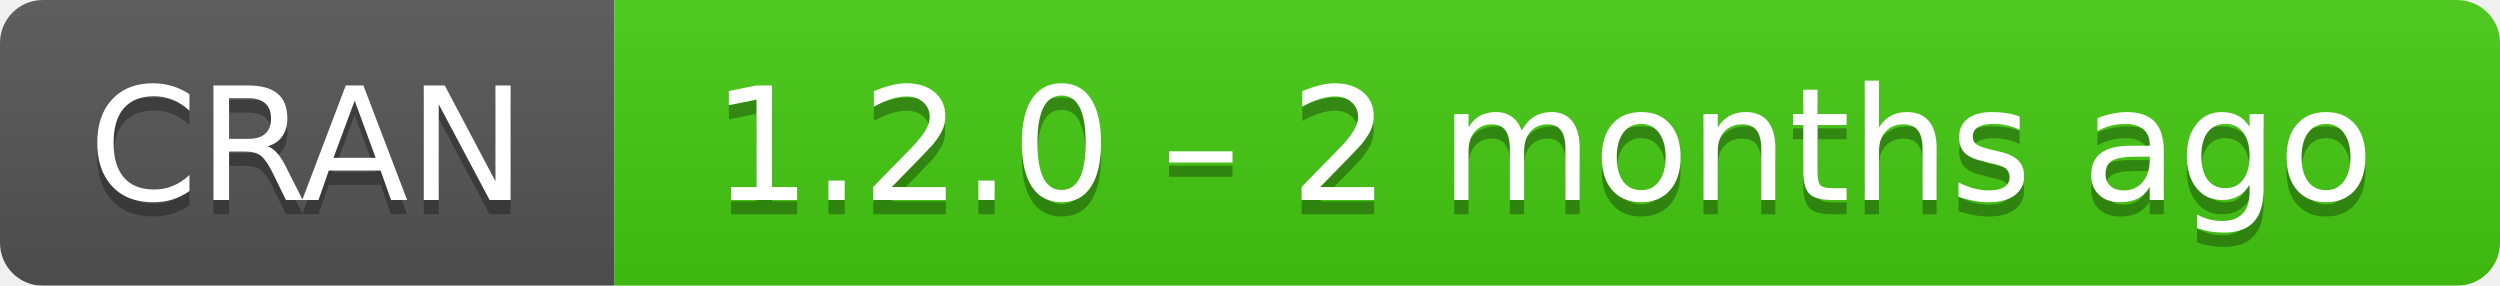
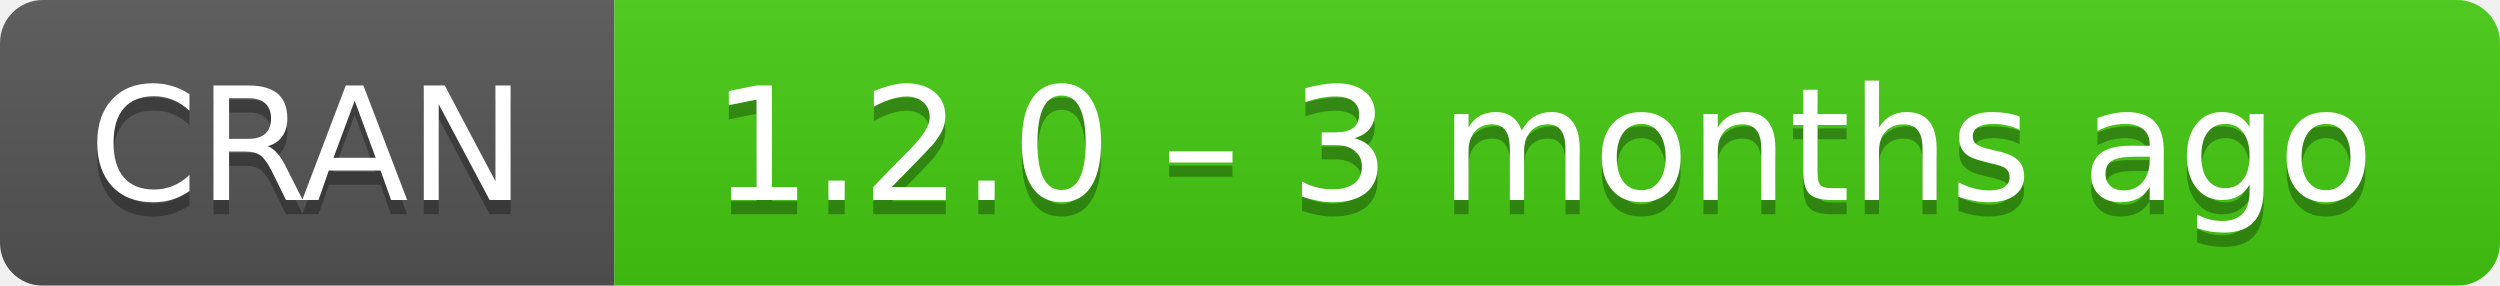
- <svg xmlns="http://www.w3.org/2000/svg" width="175" height="20" aria-label="CRAN 1.2.0 – 2 months ago">
+ <svg xmlns="http://www.w3.org/2000/svg" width="175" height="20" aria-label="CRAN 1.2.0 – 3 months ago">
  <linearGradient id="b" x2="0" y2="100%">
    <stop offset="0" stop-color="#bbb" stop-opacity=".1" />
    <stop offset="1" stop-opacity=".1" />
  </linearGradient>
  <mask id="a">
    <rect width="175" height="20" rx="3" fill="#fff" />
  </mask>
  <g mask="url(#a)">
    <path fill="#555" d="M0 0h43v20H0z" />
    <path fill="#4c1" d="M43 0h153v20H43z" />
    <path fill="url(#b)" d="M0 0h175v20H0z" />
  </g>
  <g fill="#fff" text-anchor="middle" font-family="DejaVu Sans,Verdana,Geneva,sans-serif" font-size="11">
    <text x="21.5" y="15" fill="#010101" fill-opacity=".3">
      CRAN
    </text>
    <text x="21.5" y="14">
      CRAN
    </text>
    <text x="108" y="15" fill="#010101" fill-opacity=".3">
-       1.2.0 – 2 months ago
+       1.2.0 – 3 months ago
    </text>
    <text x="108" y="14">
-       1.2.0 – 2 months ago
+       1.2.0 – 3 months ago
    </text>
  </g>
</svg>
